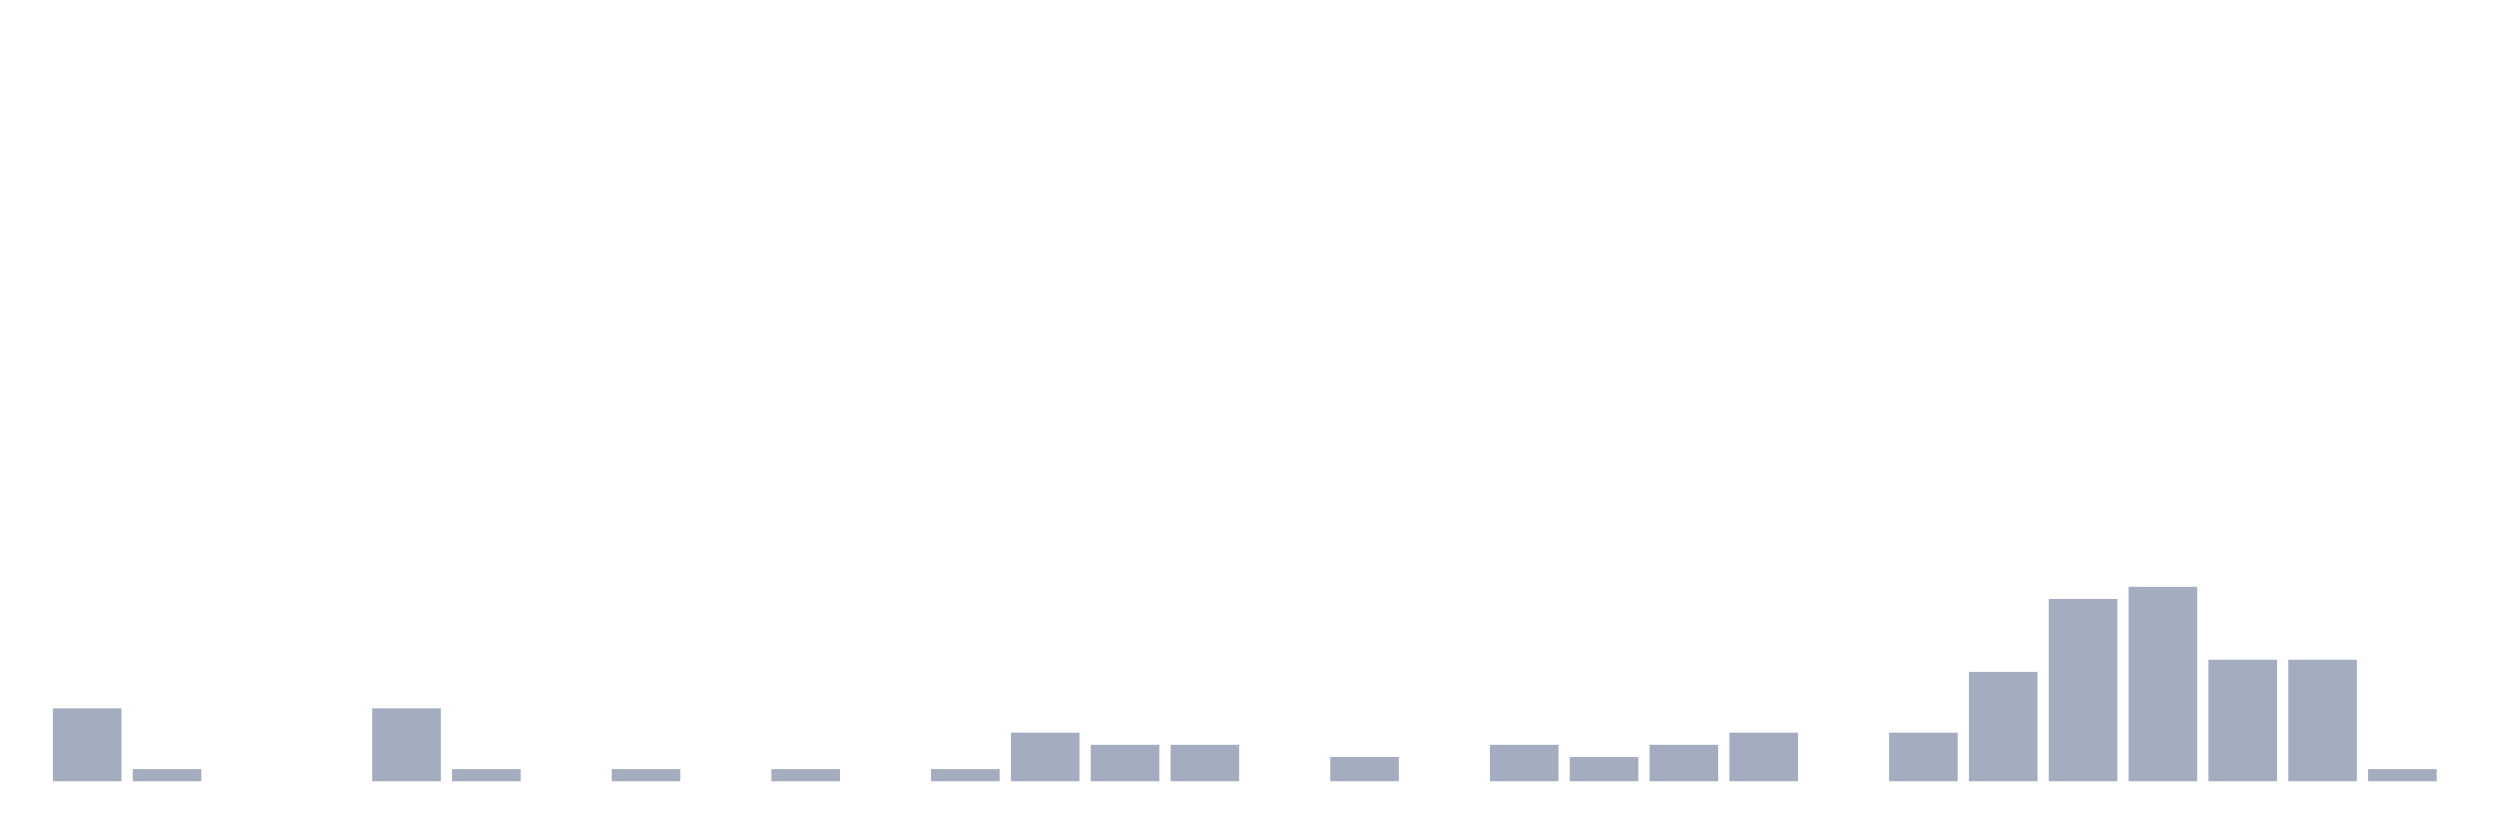
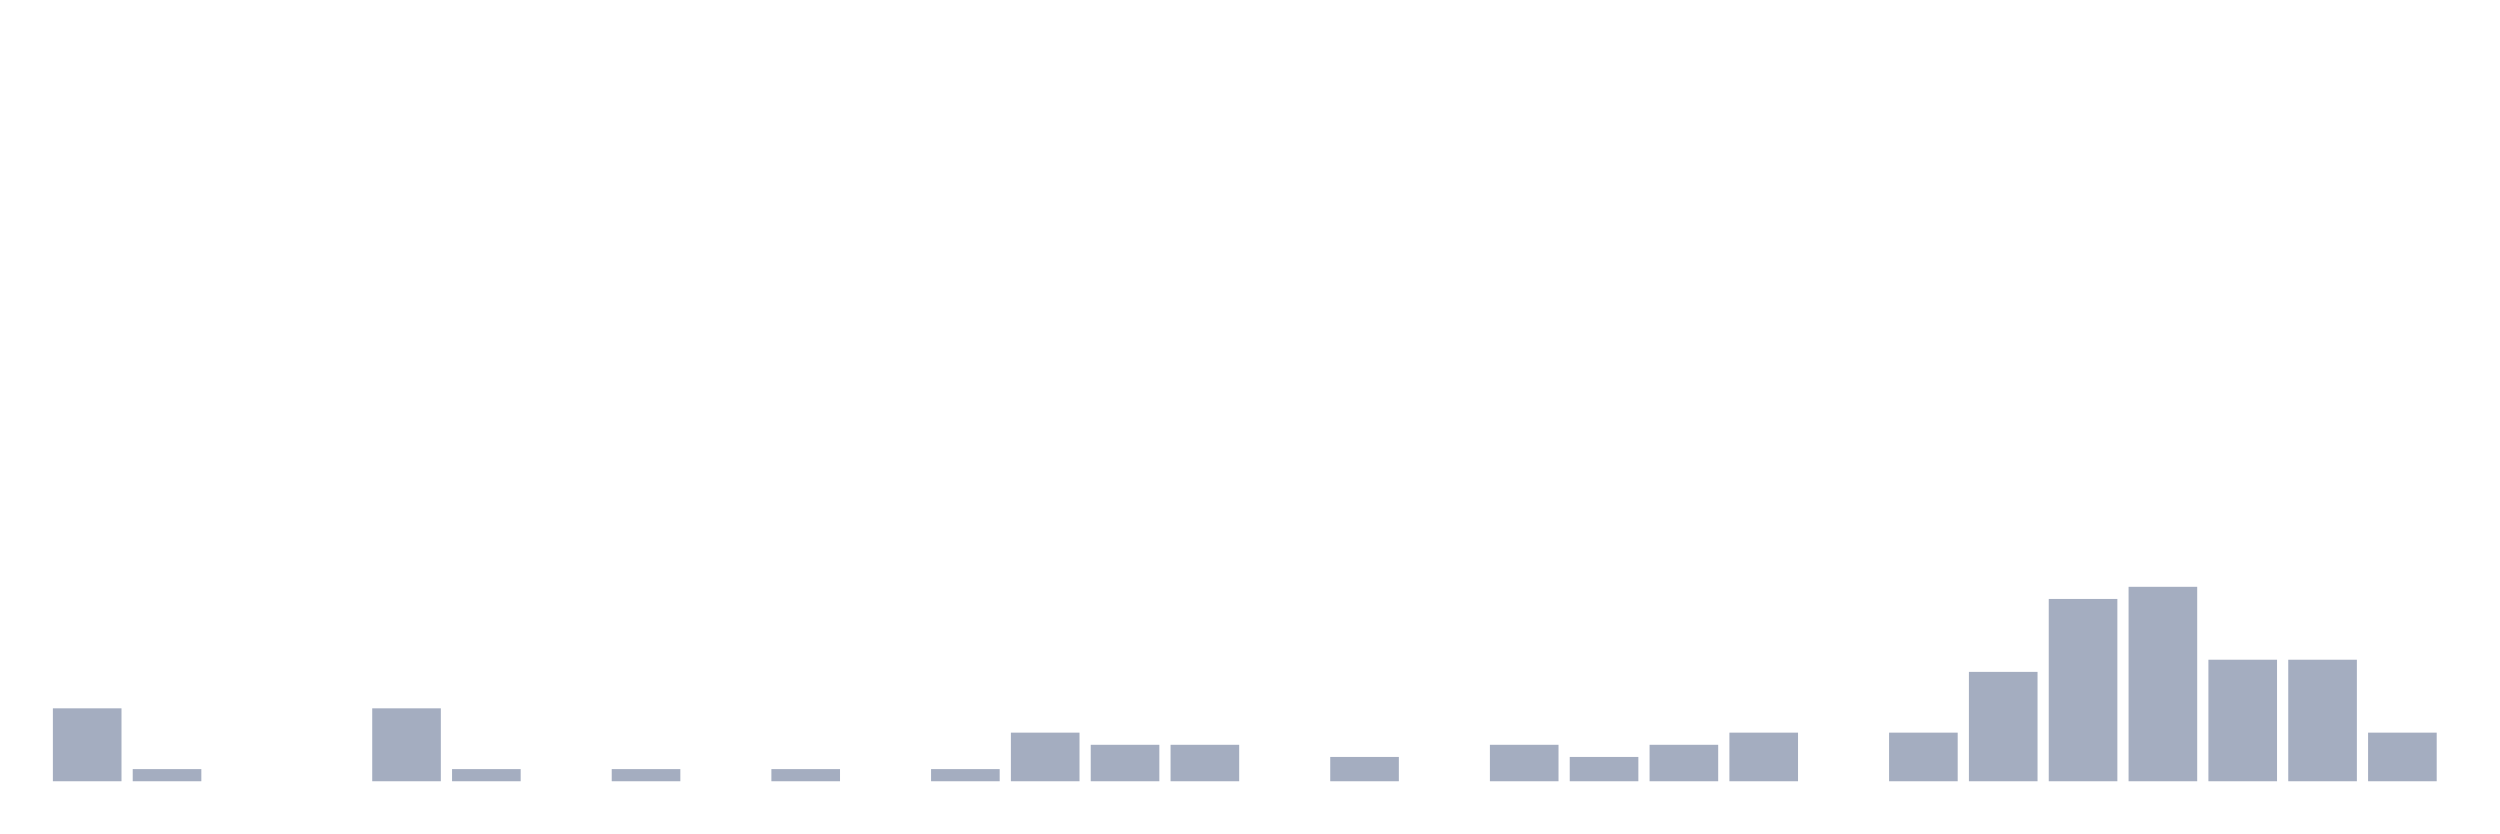
<svg xmlns="http://www.w3.org/2000/svg" viewBox="0 0 480 160">
  <g transform="translate(10,10)">
    <rect class="bar" x="0.153" width="13.175" y="126" height="14" fill="rgb(164,173,192)" />
    <rect class="bar" x="15.482" width="13.175" y="137.667" height="2.333" fill="rgb(164,173,192)" />
    <rect class="bar" x="30.81" width="13.175" y="140" height="0" fill="rgb(164,173,192)" />
    <rect class="bar" x="46.138" width="13.175" y="140" height="0" fill="rgb(164,173,192)" />
    <rect class="bar" x="61.466" width="13.175" y="126" height="14" fill="rgb(164,173,192)" />
    <rect class="bar" x="76.794" width="13.175" y="137.667" height="2.333" fill="rgb(164,173,192)" />
    <rect class="bar" x="92.123" width="13.175" y="140" height="0" fill="rgb(164,173,192)" />
    <rect class="bar" x="107.451" width="13.175" y="137.667" height="2.333" fill="rgb(164,173,192)" />
    <rect class="bar" x="122.779" width="13.175" y="140" height="0" fill="rgb(164,173,192)" />
    <rect class="bar" x="138.107" width="13.175" y="137.667" height="2.333" fill="rgb(164,173,192)" />
    <rect class="bar" x="153.436" width="13.175" y="140" height="0" fill="rgb(164,173,192)" />
    <rect class="bar" x="168.764" width="13.175" y="137.667" height="2.333" fill="rgb(164,173,192)" />
    <rect class="bar" x="184.092" width="13.175" y="130.667" height="9.333" fill="rgb(164,173,192)" />
    <rect class="bar" x="199.42" width="13.175" y="133" height="7" fill="rgb(164,173,192)" />
    <rect class="bar" x="214.748" width="13.175" y="133" height="7" fill="rgb(164,173,192)" />
    <rect class="bar" x="230.077" width="13.175" y="140" height="0" fill="rgb(164,173,192)" />
    <rect class="bar" x="245.405" width="13.175" y="135.333" height="4.667" fill="rgb(164,173,192)" />
    <rect class="bar" x="260.733" width="13.175" y="140" height="0" fill="rgb(164,173,192)" />
    <rect class="bar" x="276.061" width="13.175" y="133" height="7" fill="rgb(164,173,192)" />
    <rect class="bar" x="291.39" width="13.175" y="135.333" height="4.667" fill="rgb(164,173,192)" />
    <rect class="bar" x="306.718" width="13.175" y="133" height="7" fill="rgb(164,173,192)" />
    <rect class="bar" x="322.046" width="13.175" y="130.667" height="9.333" fill="rgb(164,173,192)" />
    <rect class="bar" x="337.374" width="13.175" y="140" height="0" fill="rgb(164,173,192)" />
    <rect class="bar" x="352.702" width="13.175" y="130.667" height="9.333" fill="rgb(164,173,192)" />
    <rect class="bar" x="368.031" width="13.175" y="119" height="21" fill="rgb(164,173,192)" />
    <rect class="bar" x="383.359" width="13.175" y="105" height="35" fill="rgb(164,173,192)" />
    <rect class="bar" x="398.687" width="13.175" y="102.667" height="37.333" fill="rgb(164,173,192)" />
    <rect class="bar" x="414.015" width="13.175" y="116.667" height="23.333" fill="rgb(164,173,192)" />
    <rect class="bar" x="429.344" width="13.175" y="116.667" height="23.333" fill="rgb(164,173,192)" />
-     <rect class="bar" x="444.672" width="13.175" y="137.667" height="2.333" fill="rgb(164,173,192)" />
+     <rect class="bar" x="444.672" width="13.175" y="130.667" height="9.333" fill="rgb(164,173,192)" />
  </g>
</svg>
